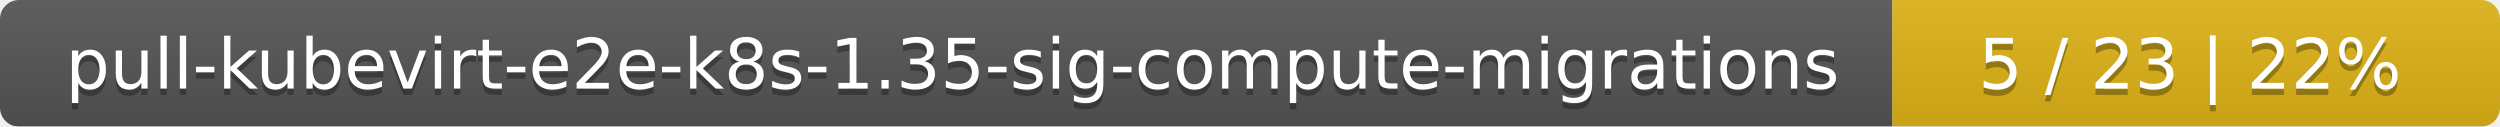
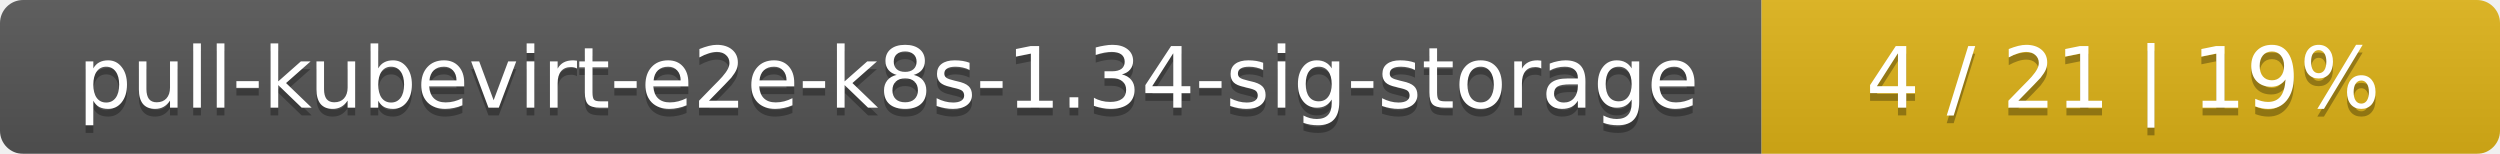
- <svg xmlns="http://www.w3.org/2000/svg" width="395" height="20">
+ <svg xmlns="http://www.w3.org/2000/svg" width="325" height="20">
  <linearGradient id="smooth" x2="0" y2="100%">
    <stop offset="0" stop-color="#bbb" stop-opacity=".1" />
    <stop offset="1" stop-opacity=".1" />
  </linearGradient>
  <mask id="round">
-     <rect width="395" height="20" rx="3" fill="#fff" />
+     <rect width="325" height="20" rx="3" fill="#fff" />
  </mask>
  <g mask="url(#round)">
-     <rect width="299" height="20" fill="#555" />
-     <rect x="299" width="96" height="20" fill="#dfb317" />
-     <rect width="395" height="20" fill="url(#smooth)" />
+     <rect width="229" height="20" fill="#555" />
+     <rect x="229" width="96" height="20" fill="#dfb317" />
+     <rect width="325" height="20" fill="url(#smooth)" />
  </g>
  <g fill="#fff" text-anchor="middle" font-family="DejaVu Sans,Verdana,Geneva,sans-serif" font-size="11">
-     <text x="150.5" y="15" fill="#010101" fill-opacity=".3">pull-kubevirt-e2e-k8s-1.35-sig-compute-migrations</text>
-     <text x="150.5" y="14">pull-kubevirt-e2e-k8s-1.35-sig-compute-migrations</text>
-     <text x="346" y="15" fill="#010101" fill-opacity=".3">5 / 23    |    22%</text>
-     <text x="346" y="14">5 / 23    |    22%</text>
+     <text x="115.5" y="15" fill="#010101" fill-opacity=".3">pull-kubevirt-e2e-k8s-1.34-sig-storage</text>
+     <text x="115.5" y="14">pull-kubevirt-e2e-k8s-1.34-sig-storage</text>
+     <text x="276" y="15" fill="#010101" fill-opacity=".3">4 / 21    |    19%</text>
+     <text x="276" y="14">4 / 21    |    19%</text>
  </g>
</svg>
